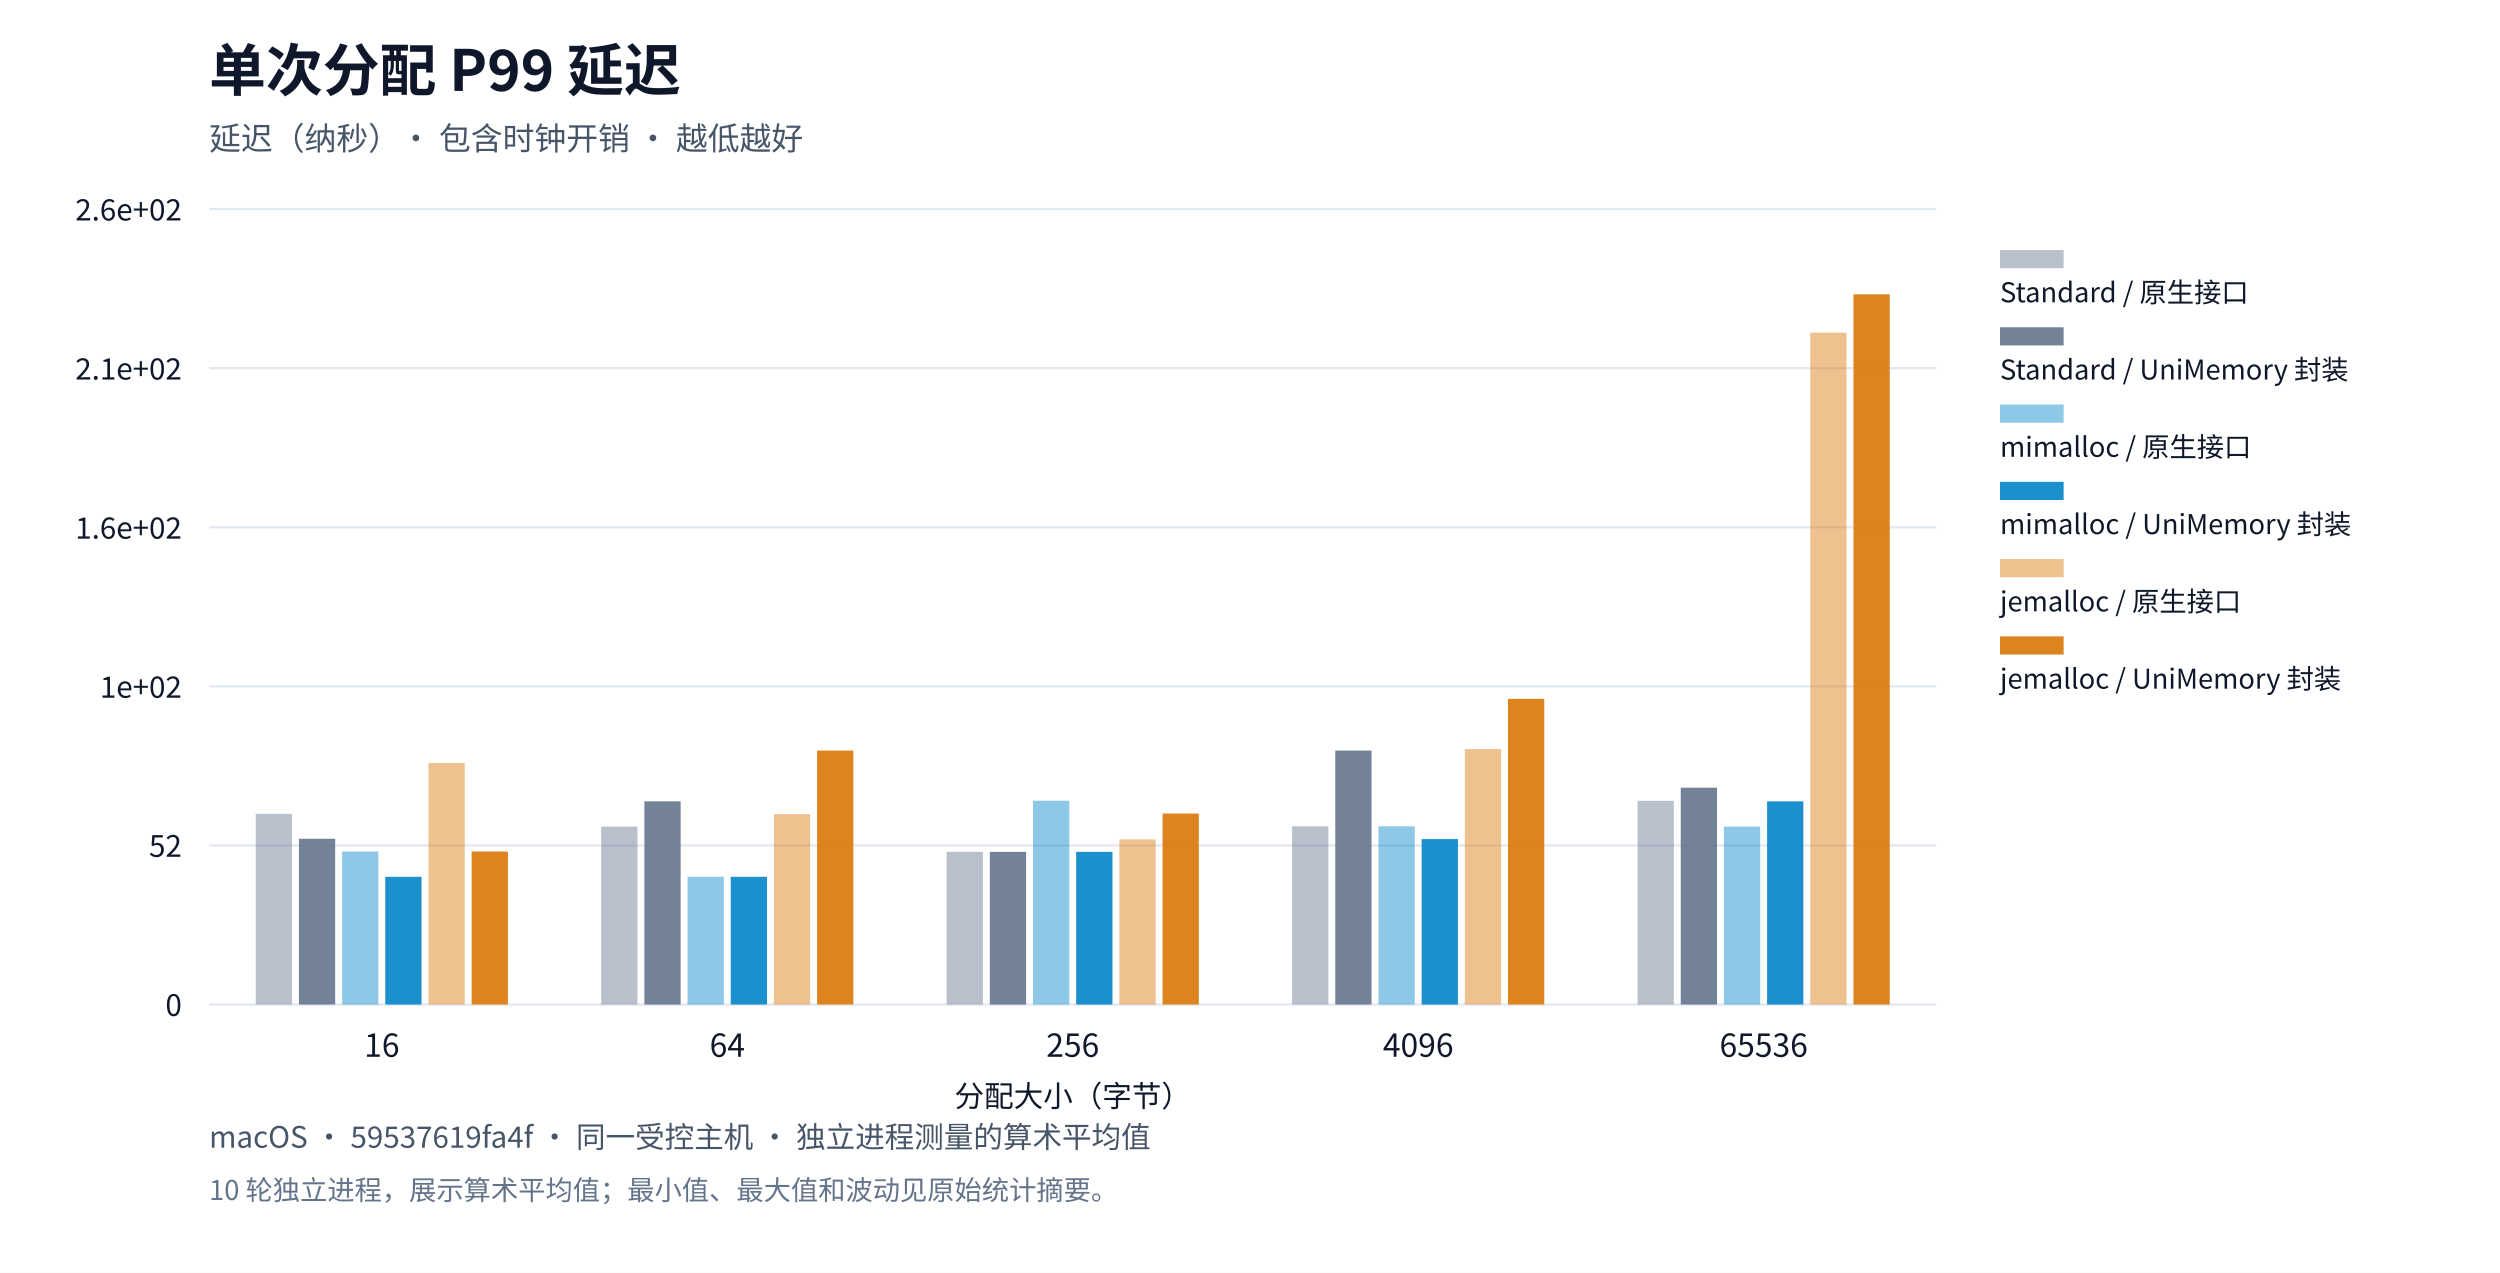
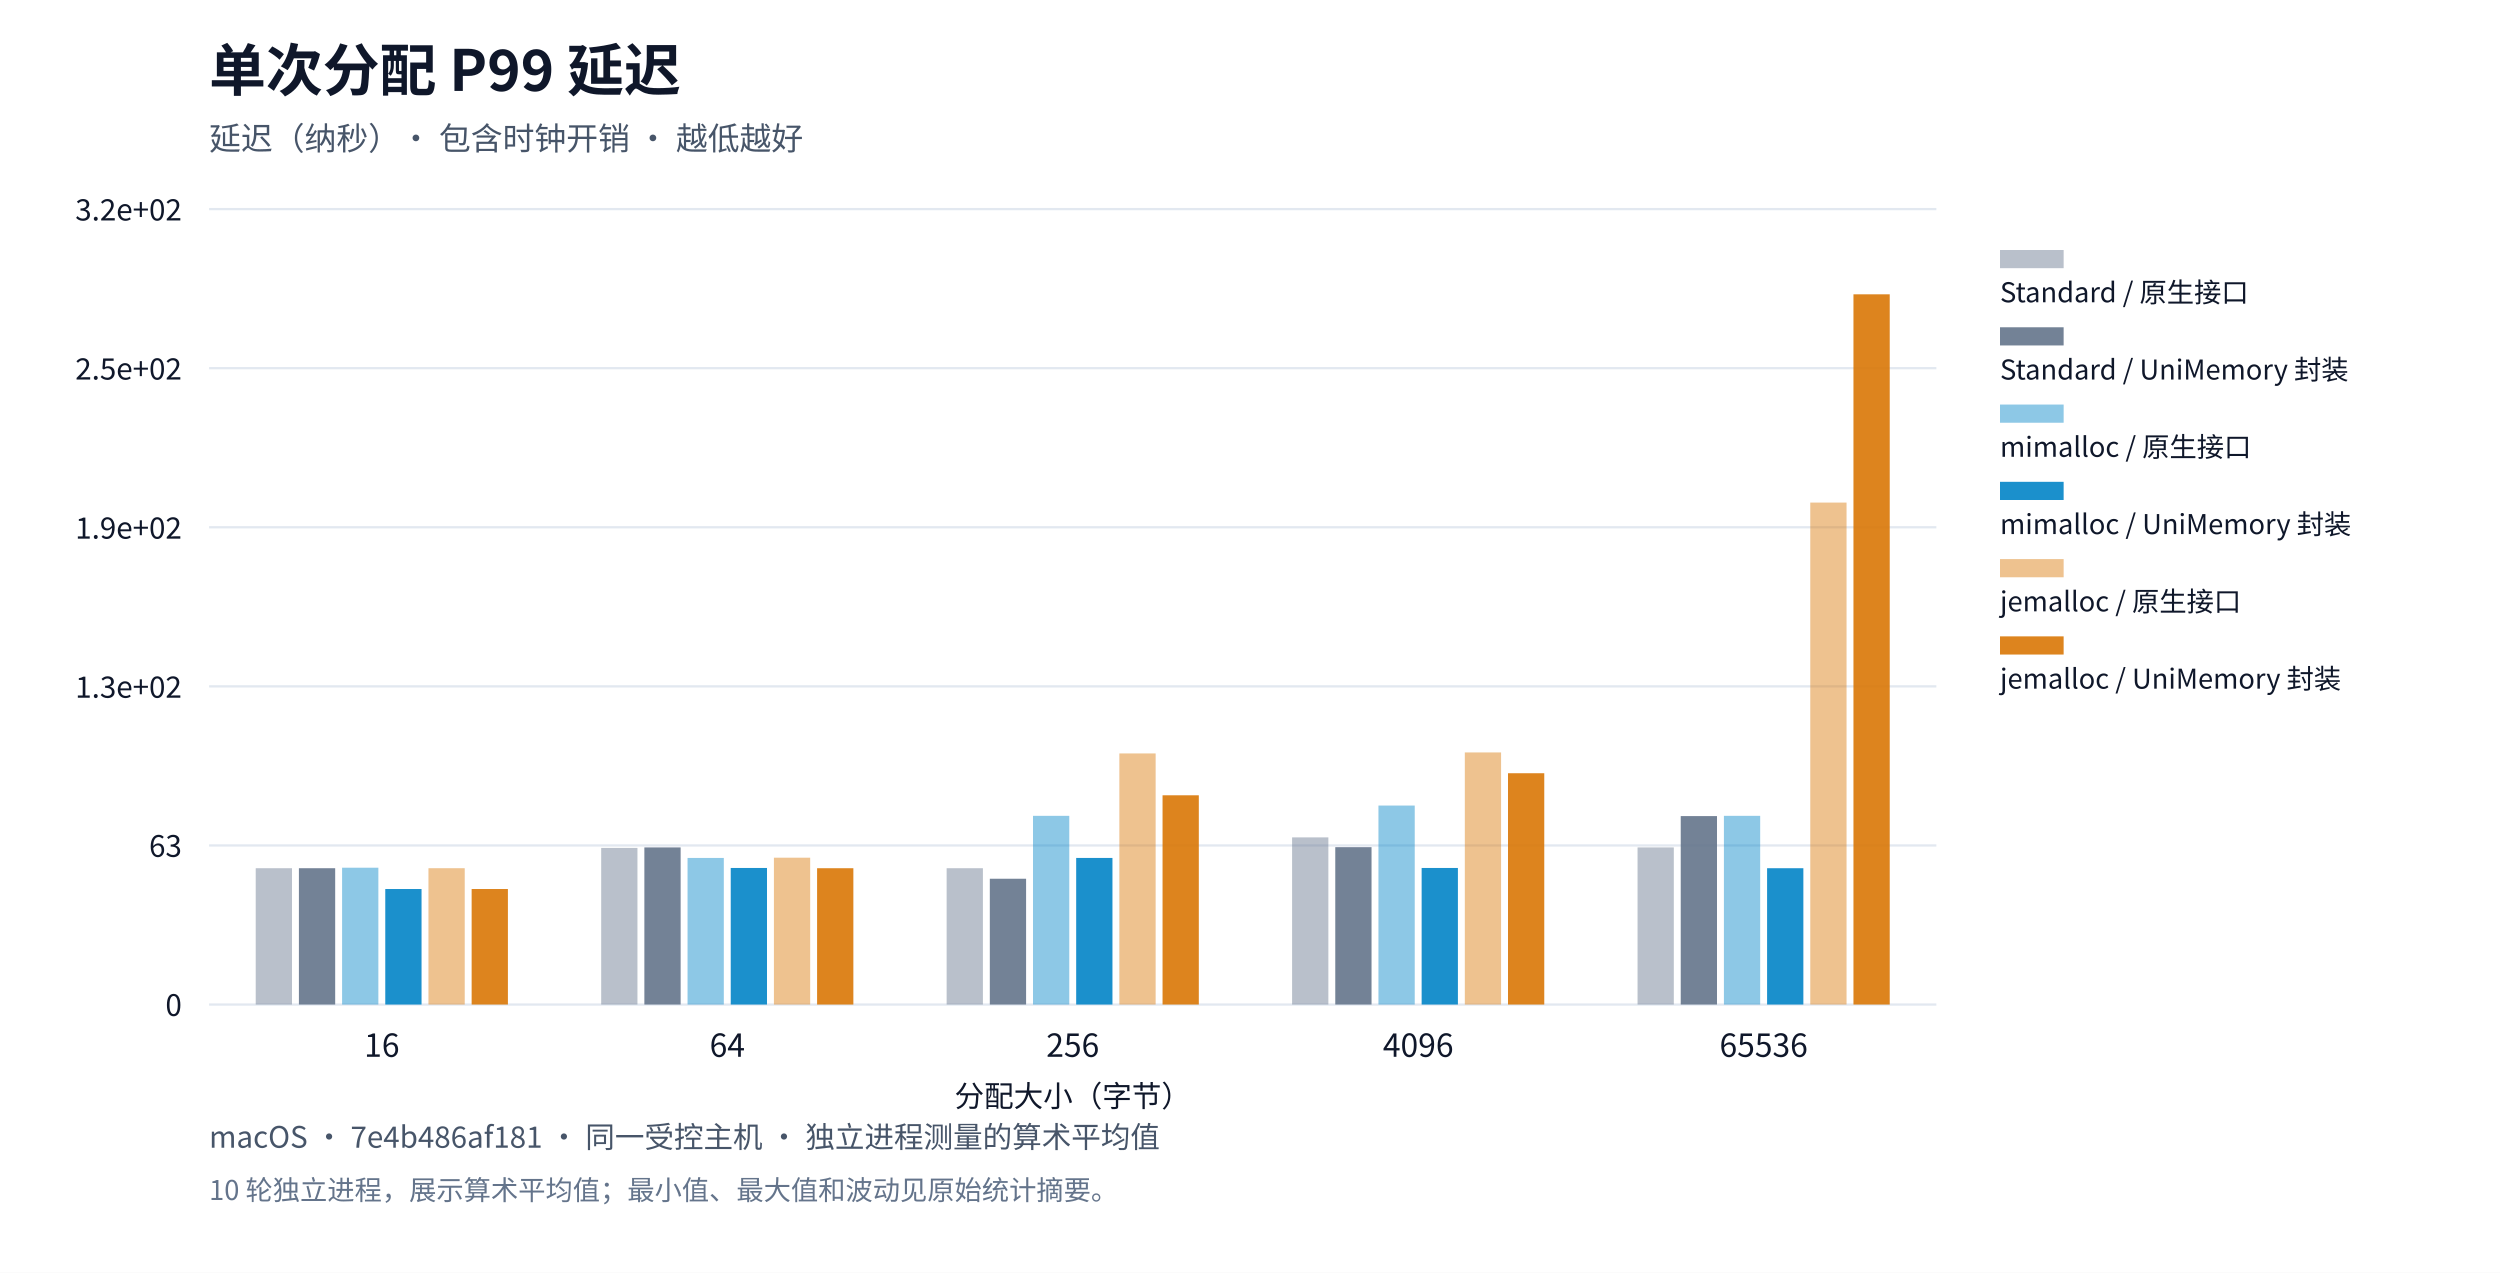
<svg xmlns="http://www.w3.org/2000/svg" xml:lang="zh-CN" viewBox="0 0 1100 560" role="img">
  <rect width="1100" height="560" fill="#ffffff" />
  <g font-family="system-ui,Segoe UI,Microsoft YaHei,PingFang SC,Noto Sans CJK SC,sans-serif" fill="#0f172a">
    <text x="92" y="40" font-size="25" font-weight="650">单次分配 P99 延迟</text>
    <text x="92" y="66" font-size="14" fill="#475569">延迟（纳秒）· 包含时钟开销 · 越低越好</text>
    <defs>
      <pattern id="standard-basic" width="6" height="6" patternUnits="userSpaceOnUse">
        <rect width="6" height="6" fill="#64748b" />
        <path d="M0,6L6,0" stroke="#ffffff" stroke-opacity="0.6" stroke-width="1.2" />
      </pattern>
      <pattern id="mimalloc-basic" width="6" height="6" patternUnits="userSpaceOnUse">
        <rect width="6" height="6" fill="#0284c7" />
        <path d="M0,6L6,0" stroke="#ffffff" stroke-opacity="0.6" stroke-width="1.2" />
      </pattern>
      <pattern id="jemalloc-basic" width="6" height="6" patternUnits="userSpaceOnUse">
        <rect width="6" height="6" fill="#d97706" />
        <path d="M0,6L6,0" stroke="#ffffff" stroke-opacity="0.6" stroke-width="1.2" />
      </pattern>
    </defs>
    <path d="M92,442.0h760" stroke="#e2e8f0" />
    <text x="80" y="447.0" text-anchor="end" font-size="13">0</text>
    <path d="M92,372.0h760" stroke="#e2e8f0" />
-     <text x="80" y="377.0" text-anchor="end" font-size="13">52</text>
+     <text x="80" y="377.0" text-anchor="end" font-size="13">63</text>
    <path d="M92,302.0h760" stroke="#e2e8f0" />
-     <text x="80" y="307.0" text-anchor="end" font-size="13">1e+02</text>
+     <text x="80" y="307.0" text-anchor="end" font-size="13">1.3e+02</text>
    <path d="M92,232.0h760" stroke="#e2e8f0" />
-     <text x="80" y="237.0" text-anchor="end" font-size="13">1.6e+02</text>
+     <text x="80" y="237.0" text-anchor="end" font-size="13">1.9e+02</text>
    <path d="M92,162.0h760" stroke="#e2e8f0" />
-     <text x="80" y="167.0" text-anchor="end" font-size="13">2.1e+02</text>
+     <text x="80" y="167.0" text-anchor="end" font-size="13">2.5e+02</text>
    <path d="M92,92.0h760" stroke="#e2e8f0" />
-     <text x="80" y="97.0" text-anchor="end" font-size="13">2.6e+02</text>
+     <text x="80" y="97.0" text-anchor="end" font-size="13">3.2e+02</text>
    <text x="168.0" y="465" text-anchor="middle" font-size="14">16</text>
    <text x="320.0" y="465" text-anchor="middle" font-size="14">64</text>
    <text x="472.0" y="465" text-anchor="middle" font-size="14">256</text>
    <text x="624.0" y="465" text-anchor="middle" font-size="14">4096</text>
    <text x="776.0" y="465" text-anchor="middle" font-size="14">65536</text>
-     <rect data-path="native" x="112.52" y="358.087" width="15.96" height="83.913" fill="#64748b" opacity="0.45" />
-     <rect data-path="native" x="264.52" y="363.708" width="15.96" height="78.292" fill="#64748b" opacity="0.45" />
-     <rect data-path="native" x="416.52" y="374.816" width="15.96" height="67.184" fill="#64748b" opacity="0.45" />
-     <rect data-path="native" x="568.52" y="363.574" width="15.96" height="78.426" fill="#64748b" opacity="0.45" />
-     <rect data-path="native" x="720.52" y="352.332" width="15.96" height="89.668" fill="#64748b" opacity="0.45" />
+     <rect data-path="native" x="112.52" y="382.014" width="15.96" height="59.986" fill="#64748b" opacity="0.45" />
+     <rect data-path="native" x="264.52" y="373.082" width="15.96" height="68.918" fill="#64748b" opacity="0.45" />
+     <rect data-path="native" x="416.52" y="382.014" width="15.96" height="59.986" fill="#64748b" opacity="0.45" />
+     <rect data-path="native" x="568.52" y="368.451" width="15.96" height="73.549" fill="#64748b" opacity="0.45" />
+     <rect data-path="native" x="720.52" y="372.862" width="15.96" height="69.138" fill="#64748b" opacity="0.45" />
    <rect data-path="native" x="880" y="110" width="28" height="8" fill="#64748b" opacity="0.45" />
    <text x="880" y="133" font-size="12">Standard / 原生接口</text>
-     <rect data-path="disabled" x="131.52" y="369.061" width="15.96" height="72.939" fill="#64748b" opacity="0.9" />
-     <rect data-path="disabled" x="283.52" y="352.6" width="15.96" height="89.4" fill="#64748b" opacity="0.9" />
-     <rect data-path="disabled" x="435.52" y="374.816" width="15.96" height="67.184" fill="#64748b" opacity="0.9" />
-     <rect data-path="disabled" x="587.52" y="330.249" width="15.96" height="111.751" fill="#64748b" opacity="0.9" />
-     <rect data-path="disabled" x="739.52" y="346.577" width="15.96" height="95.423" fill="#64748b" opacity="0.9" />
+     <rect data-path="disabled" x="131.52" y="382.014" width="15.96" height="59.986" fill="#64748b" opacity="0.9" />
+     <rect data-path="disabled" x="283.52" y="372.862" width="15.96" height="69.138" fill="#64748b" opacity="0.9" />
+     <rect data-path="disabled" x="435.52" y="386.645" width="15.96" height="55.355" fill="#64748b" opacity="0.9" />
+     <rect data-path="disabled" x="587.52" y="372.752" width="15.96" height="69.248" fill="#64748b" opacity="0.9" />
+     <rect data-path="disabled" x="739.52" y="359.078" width="15.96" height="82.922" fill="#64748b" opacity="0.9" />
    <rect data-path="disabled" x="880" y="144" width="28" height="8" fill="#64748b" opacity="0.9" />
    <text x="880" y="167" font-size="12">Standard / UniMemory 封装</text>
-     <rect data-path="native" x="150.52" y="374.682" width="15.96" height="67.318" fill="#0284c7" opacity="0.45" />
-     <rect data-path="native" x="302.52" y="385.79" width="15.96" height="56.21" fill="#0284c7" opacity="0.45" />
-     <rect data-path="native" x="454.52" y="352.332" width="15.96" height="89.668" fill="#0284c7" opacity="0.45" />
-     <rect data-path="native" x="606.52" y="363.574" width="15.96" height="78.426" fill="#0284c7" opacity="0.45" />
-     <rect data-path="native" x="758.52" y="363.708" width="15.96" height="78.292" fill="#0284c7" opacity="0.45" />
+     <rect data-path="native" x="150.52" y="381.794" width="15.96" height="60.206" fill="#0284c7" opacity="0.45" />
+     <rect data-path="native" x="302.52" y="377.493" width="15.96" height="64.507" fill="#0284c7" opacity="0.45" />
+     <rect data-path="native" x="454.52" y="358.968" width="15.96" height="83.032" fill="#0284c7" opacity="0.45" />
+     <rect data-path="native" x="606.52" y="354.447" width="15.96" height="87.553" fill="#0284c7" opacity="0.45" />
+     <rect data-path="native" x="758.52" y="358.968" width="15.96" height="83.032" fill="#0284c7" opacity="0.45" />
    <rect data-path="native" x="880" y="178" width="28" height="8" fill="#0284c7" opacity="0.45" />
    <text x="880" y="201" font-size="12">mimalloc / 原生接口</text>
-     <rect data-path="disabled" x="169.52" y="385.79" width="15.96" height="56.21" fill="#0284c7" opacity="0.9" />
-     <rect data-path="disabled" x="321.52" y="385.79" width="15.96" height="56.21" fill="#0284c7" opacity="0.9" />
-     <rect data-path="disabled" x="473.52" y="374.816" width="15.96" height="67.184" fill="#0284c7" opacity="0.9" />
-     <rect data-path="disabled" x="625.52" y="369.195" width="15.96" height="72.805" fill="#0284c7" opacity="0.9" />
-     <rect data-path="disabled" x="777.52" y="352.6" width="15.96" height="89.4" fill="#0284c7" opacity="0.9" />
+     <rect data-path="disabled" x="169.52" y="391.166" width="15.96" height="50.834" fill="#0284c7" opacity="0.9" />
+     <rect data-path="disabled" x="321.52" y="381.904" width="15.96" height="60.096" fill="#0284c7" opacity="0.9" />
+     <rect data-path="disabled" x="473.52" y="377.493" width="15.96" height="64.507" fill="#0284c7" opacity="0.9" />
+     <rect data-path="disabled" x="625.52" y="381.904" width="15.96" height="60.096" fill="#0284c7" opacity="0.9" />
+     <rect data-path="disabled" x="777.52" y="382.014" width="15.96" height="59.986" fill="#0284c7" opacity="0.9" />
    <rect data-path="disabled" x="880" y="212" width="28" height="8" fill="#0284c7" opacity="0.9" />
    <text x="880" y="235" font-size="12">mimalloc / UniMemory 封装</text>
-     <rect data-path="native" x="188.52" y="335.737" width="15.96" height="106.263" fill="#d97706" opacity="0.45" />
-     <rect data-path="native" x="340.52" y="358.221" width="15.96" height="83.779" fill="#d97706" opacity="0.45" />
-     <rect data-path="native" x="492.52" y="369.329" width="15.96" height="72.671" fill="#d97706" opacity="0.45" />
-     <rect data-path="native" x="644.52" y="329.58" width="15.96" height="112.42" fill="#d97706" opacity="0.45" />
-     <rect data-path="native" x="796.52" y="146.363" width="15.96" height="295.637" fill="#d97706" opacity="0.45" />
+     <rect data-path="native" x="188.52" y="382.014" width="15.96" height="59.986" fill="#d97706" opacity="0.45" />
+     <rect data-path="native" x="340.52" y="377.383" width="15.96" height="64.617" fill="#d97706" opacity="0.45" />
+     <rect data-path="native" x="492.52" y="331.511" width="15.96" height="110.489" fill="#d97706" opacity="0.45" />
+     <rect data-path="native" x="644.52" y="331.07" width="15.96" height="110.93" fill="#d97706" opacity="0.45" />
+     <rect data-path="native" x="796.52" y="221.133" width="15.96" height="220.867" fill="#d97706" opacity="0.45" />
    <rect data-path="native" x="880" y="246" width="28" height="8" fill="#d97706" opacity="0.45" />
    <text x="880" y="269" font-size="12">jemalloc / 原生接口</text>
-     <rect data-path="disabled" x="207.52" y="374.682" width="15.96" height="67.318" fill="#d97706" opacity="0.9" />
-     <rect data-path="disabled" x="359.52" y="330.249" width="15.96" height="111.751" fill="#d97706" opacity="0.9" />
-     <rect data-path="disabled" x="511.52" y="357.953" width="15.96" height="84.047" fill="#d97706" opacity="0.9" />
-     <rect data-path="disabled" x="663.52" y="307.498" width="15.96" height="134.502" fill="#d97706" opacity="0.9" />
+     <rect data-path="disabled" x="207.52" y="391.166" width="15.96" height="50.834" fill="#d97706" opacity="0.9" />
+     <rect data-path="disabled" x="359.52" y="382.014" width="15.96" height="59.986" fill="#d97706" opacity="0.9" />
+     <rect data-path="disabled" x="511.52" y="349.926" width="15.96" height="92.074" fill="#d97706" opacity="0.9" />
+     <rect data-path="disabled" x="663.52" y="340.222" width="15.96" height="101.778" fill="#d97706" opacity="0.9" />
    <rect data-path="disabled" x="815.52" y="129.5" width="15.96" height="312.5" fill="#d97706" opacity="0.9" />
    <rect data-path="disabled" x="880" y="280" width="28" height="8" fill="#d97706" opacity="0.9" />
    <text x="880" y="303" font-size="12">jemalloc / UniMemory 封装</text>
    <text x="472" y="487" text-anchor="middle" font-size="13">分配大小（字节）</text>
-     <text x="92" y="505" font-size="13" fill="#475569">macOS · 59537619fa4f · 同一受控主机 · 独立进程测量的算术平均值</text>
+     <text x="92" y="505" font-size="13" fill="#475569">macOS · 7e4b486af181 · 同一受控主机 · 独立进程测量的算术平均值</text>
    <text x="92" y="528" font-size="12" fill="#64748b">10 轮独立进程，展示算术平均值；最小值、最大值和波动见原始统计摘要。</text>
  </g>
</svg>
